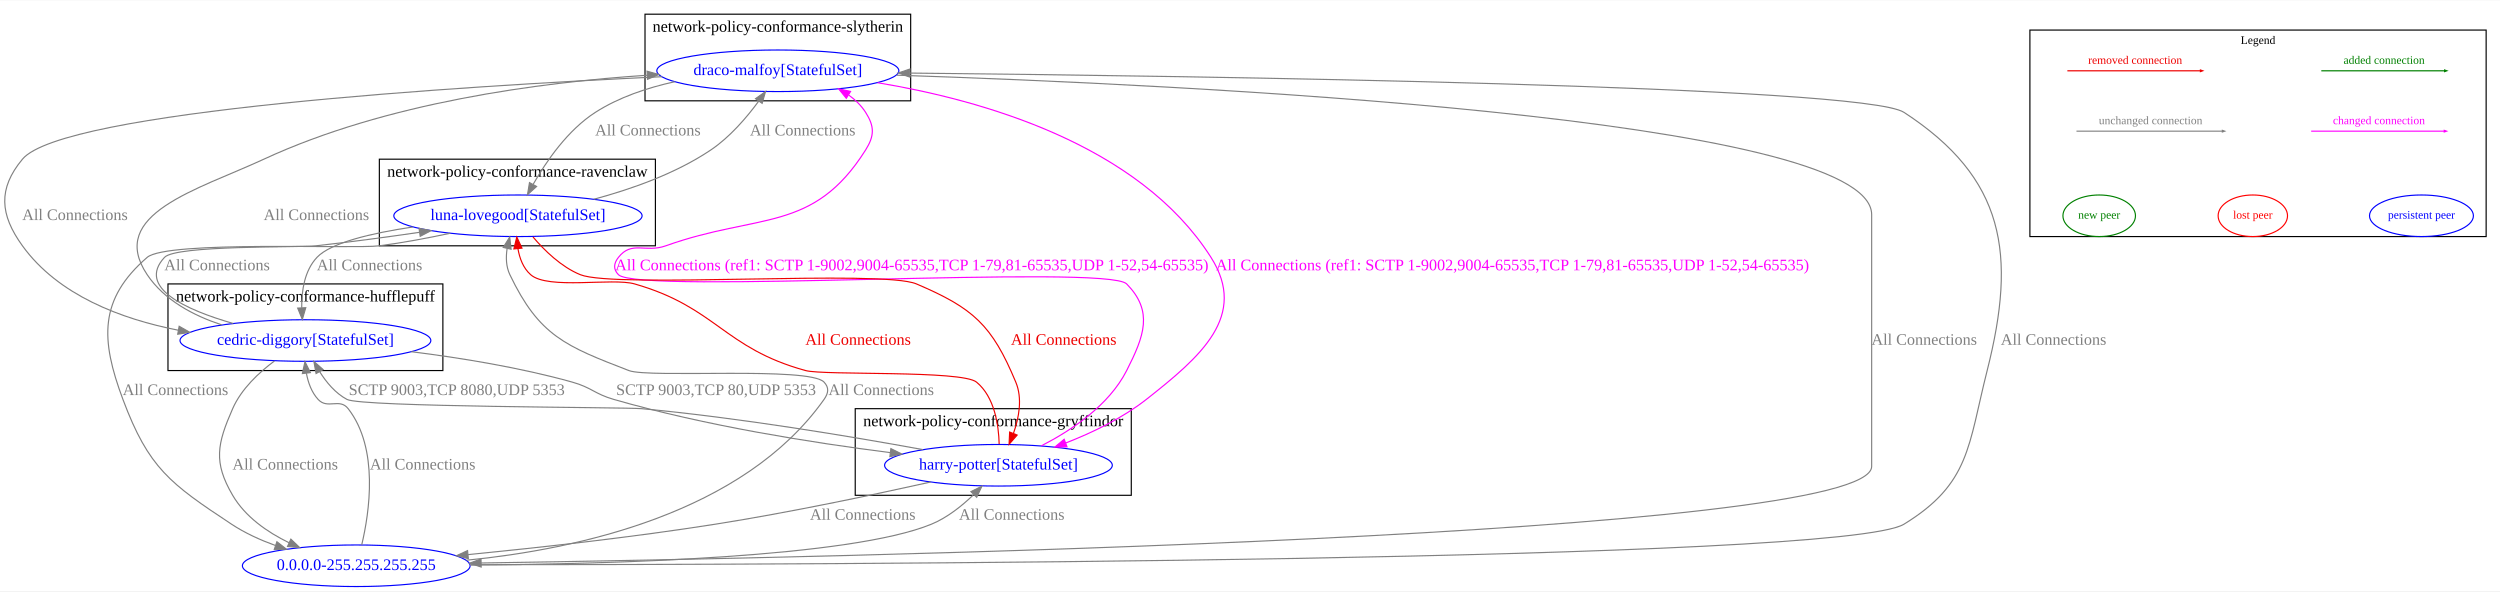
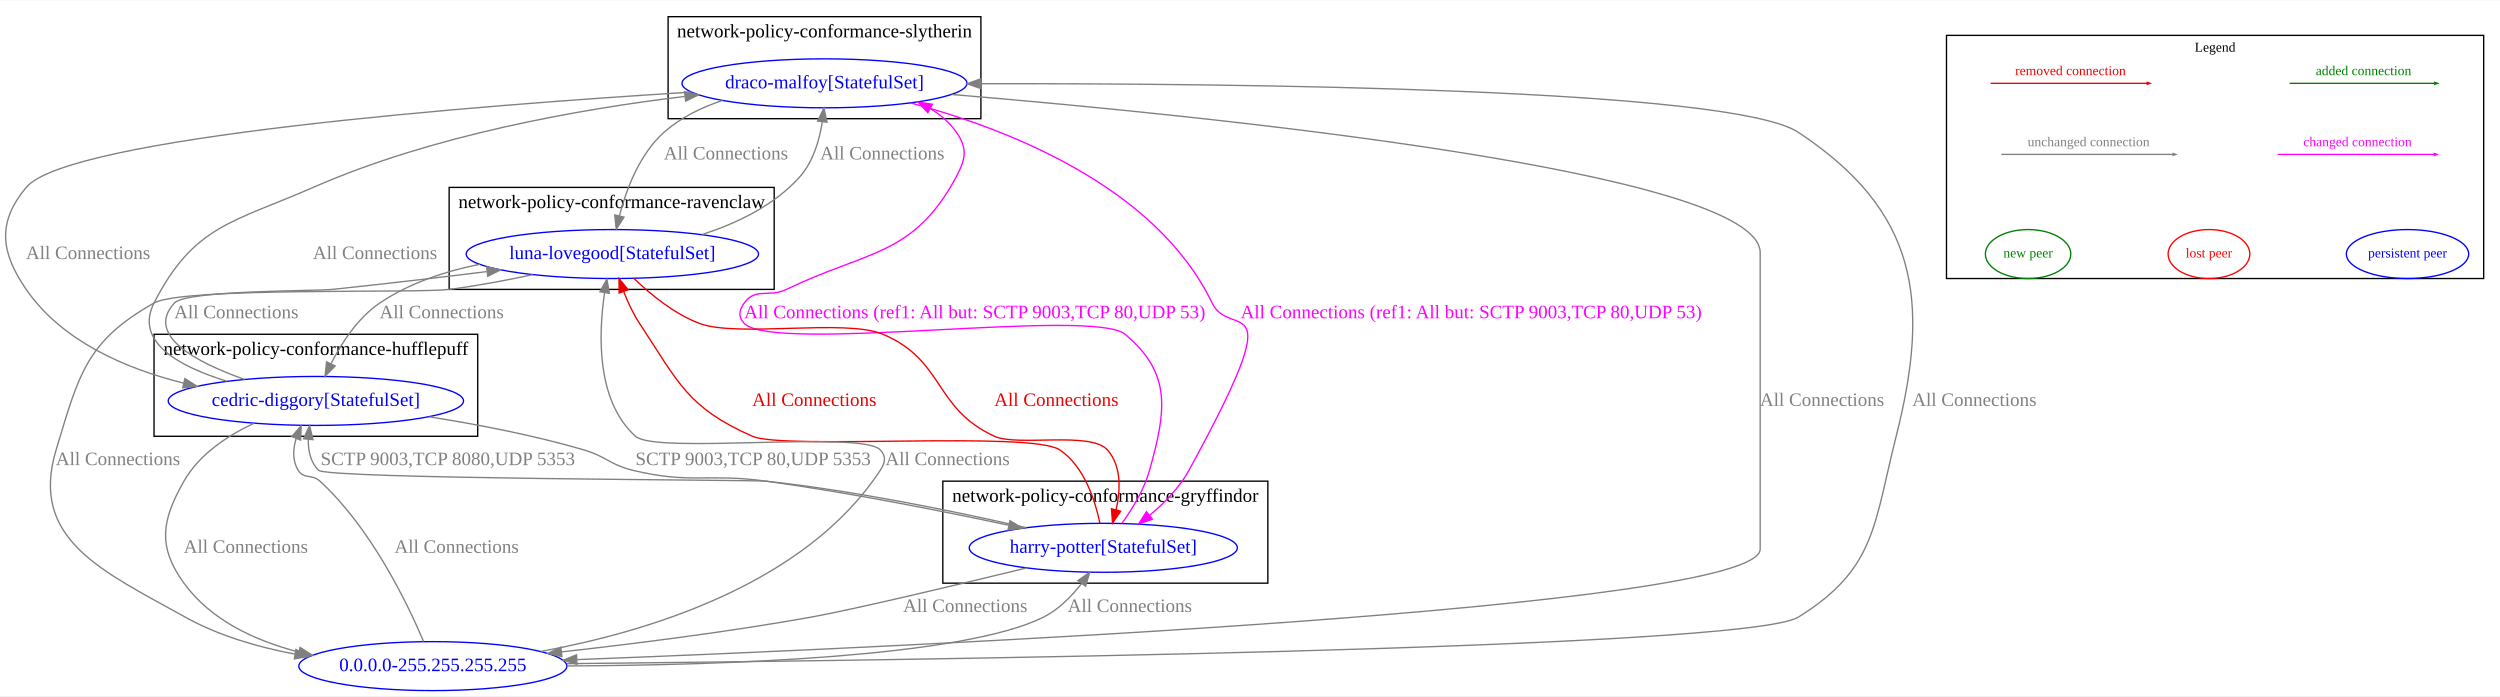
- <svg xmlns="http://www.w3.org/2000/svg" width="2164pt" height="512pt" viewBox="0.00 0.00 2164.43 511.53">
+ <svg xmlns="http://www.w3.org/2000/svg" width="1838pt" height="512pt" viewBox="0.00 0.00 1838.26 511.53">
  <g id="graph0" class="graph" transform="scale(1 1) rotate(0) translate(4 507.53)">
-     <polygon fill="white" stroke="transparent" points="-4,4 -4,-507.53 2160.43,-507.53 2160.43,4 -4,4" />
-     <g id="clust2" class="cluster">
-       <polygon fill="none" stroke="black" points="141.43,-187 141.43,-262 379.43,-262 379.43,-187 141.43,-187" />
-       <text text-anchor="middle" x="260.43" y="-246.8" font-family="Times New Roman,serif" font-size="14.00">network-policy-conformance-hufflepuff</text>
+     <polygon fill="white" stroke="transparent" points="-4,4 -4,-507.53 1834.26,-507.53 1834.26,4 -4,4" />
+     <g id="clust4" class="cluster">
+       <polygon fill="none" stroke="black" points="487.26,-420.53 487.26,-495.53 717.26,-495.53 717.26,-420.53 487.26,-420.53" />
+       <text text-anchor="middle" x="602.26" y="-480.33" font-family="Times New Roman,serif" font-size="14.00">network-policy-conformance-slytherin</text>
    </g>
-     <g id="clust4" class="cluster">
-       <polygon fill="none" stroke="black" points="554.43,-420.53 554.43,-495.53 784.43,-495.53 784.43,-420.53 554.43,-420.53" />
-       <text text-anchor="middle" x="669.43" y="-480.33" font-family="Times New Roman,serif" font-size="14.00">network-policy-conformance-slytherin</text>
+     <g id="clust3" class="cluster">
+       <polygon fill="none" stroke="black" points="326.26,-295 326.26,-370 565.26,-370 565.26,-295 326.26,-295" />
+       <text text-anchor="middle" x="445.76" y="-354.8" font-family="Times New Roman,serif" font-size="14.00">network-policy-conformance-ravenclaw</text>
    </g>
    <g id="clust1" class="cluster">
-       <polygon fill="none" stroke="black" points="736.43,-79 736.43,-154 975.43,-154 975.43,-79 736.43,-79" />
-       <text text-anchor="middle" x="855.93" y="-138.8" font-family="Times New Roman,serif" font-size="14.00">network-policy-conformance-gryffindor</text>
+       <polygon fill="none" stroke="black" points="689.26,-79 689.26,-154 928.26,-154 928.26,-79 689.26,-79" />
+       <text text-anchor="middle" x="808.76" y="-138.8" font-family="Times New Roman,serif" font-size="14.00">network-policy-conformance-gryffindor</text>
    </g>
-     <g id="clust3" class="cluster">
-       <polygon fill="none" stroke="black" points="324.43,-295 324.43,-370 563.43,-370 563.43,-295 324.43,-295" />
-       <text text-anchor="middle" x="443.93" y="-354.8" font-family="Times New Roman,serif" font-size="14.00">network-policy-conformance-ravenclaw</text>
+     <g id="clust2" class="cluster">
+       <polygon fill="none" stroke="black" points="109.26,-187 109.26,-262 347.26,-262 347.26,-187 109.26,-187" />
+       <text text-anchor="middle" x="228.26" y="-246.8" font-family="Times New Roman,serif" font-size="14.00">network-policy-conformance-hufflepuff</text>
    </g>
    <g id="clust5" class="cluster">
-       <polygon fill="none" stroke="black" points="1753.43,-303 1753.43,-481.79 2148.43,-481.79 2148.43,-303 1753.43,-303" />
-       <text text-anchor="middle" x="1950.93" y="-469.79" font-family="Times New Roman,serif" font-size="10.00">Legend</text>
+       <polygon fill="none" stroke="black" points="1427.26,-303 1427.26,-481.79 1822.26,-481.79 1822.26,-303 1427.26,-303" />
+       <text text-anchor="middle" x="1624.76" y="-469.79" font-family="Times New Roman,serif" font-size="10.00">Legend</text>
    </g>
    <g id="node1" class="node">
-       <ellipse fill="none" stroke="blue" cx="860.43" cy="-105" rx="98.58" ry="18" />
-       <text text-anchor="middle" x="860.43" y="-101.3" font-family="Times New Roman,serif" font-size="14.00" fill="blue">harry-potter[StatefulSet]</text>
+       <ellipse fill="none" stroke="blue" cx="807.26" cy="-105" rx="98.58" ry="18" />
+       <text text-anchor="middle" x="807.26" y="-101.3" font-family="Times New Roman,serif" font-size="14.00" fill="blue">harry-potter[StatefulSet]</text>
    </g>
    <g id="node2" class="node">
-       <ellipse fill="none" stroke="blue" cx="260.43" cy="-213" rx="108.58" ry="18" />
-       <text text-anchor="middle" x="260.43" y="-209.3" font-family="Times New Roman,serif" font-size="14.00" fill="blue">cedric-diggory[StatefulSet]</text>
+       <ellipse fill="none" stroke="blue" cx="228.26" cy="-213" rx="108.58" ry="18" />
+       <text text-anchor="middle" x="228.26" y="-209.3" font-family="Times New Roman,serif" font-size="14.00" fill="blue">cedric-diggory[StatefulSet]</text>
    </g>
    <g id="edge6" class="edge">
-       <path fill="none" stroke="grey" d="M795.02,-118.55C732.67,-129.95 636.03,-146.13 551.43,-154 537.32,-155.31 308.94,-155.34 296.43,-162 286.41,-167.33 278.51,-176.83 272.7,-186.13" />
-       <polygon fill="grey" stroke="grey" points="269.65,-184.41 267.76,-194.84 275.74,-187.87 269.65,-184.41" />
-       <text text-anchor="middle" x="391.43" y="-165.8" font-family="Times New Roman,serif" font-size="14.00" fill="grey">SCTP 9003,TCP 8080,UDP 5353</text>
+       <path fill="none" stroke="grey" d="M750.54,-119.78C700.54,-131.25 625.53,-146.83 559.26,-154 550.17,-154.98 236.78,-155.59 230.26,-162 224.34,-167.83 222.57,-176.28 222.66,-184.58" />
+       <polygon fill="grey" stroke="grey" points="219.2,-185.17 223.62,-194.8 226.17,-184.52 219.2,-185.17" />
+       <text text-anchor="middle" x="325.26" y="-165.8" font-family="Times New Roman,serif" font-size="14.00" fill="grey">SCTP 9003,TCP 8080,UDP 5353</text>
    </g>
    <g id="node3" class="node">
-       <ellipse fill="none" stroke="blue" cx="444.43" cy="-321" rx="107.48" ry="18" />
-       <text text-anchor="middle" x="444.43" y="-317.3" font-family="Times New Roman,serif" font-size="14.00" fill="blue">luna-lovegood[StatefulSet]</text>
+       <ellipse fill="none" stroke="blue" cx="446.26" cy="-321" rx="107.48" ry="18" />
+       <text text-anchor="middle" x="446.26" y="-317.3" font-family="Times New Roman,serif" font-size="14.00" fill="blue">luna-lovegood[StatefulSet]</text>
    </g>
    <g id="edge7" class="edge">
-       <path fill="none" stroke="#ee0000" d="M861.06,-123.3C860.63,-139.84 857.1,-164.11 841.43,-177 828.7,-187.47 709.32,-182.63 693.43,-187 622.32,-206.54 616.32,-241.7 545.43,-262 526.12,-267.53 470.5,-256.74 455.43,-270 448.98,-275.68 445.83,-284.2 444.41,-292.6" />
-       <polygon fill="#ee0000" stroke="#ee0000" points="440.92,-292.31 443.43,-302.6 447.89,-292.99 440.92,-292.31" />
-       <text text-anchor="middle" x="738.93" y="-209.3" font-family="Times New Roman,serif" font-size="14.00" fill="#ee0000">All Connections</text>
+       <path fill="none" stroke="#ee0000" d="M804.76,-123.03C801.29,-139.85 793.28,-164.78 775.26,-177 754.46,-191.11 572.27,-176.87 549.26,-187 501.52,-208.02 494.98,-226.45 466.26,-270 461.56,-277.13 457.66,-285.55 454.6,-293.42" />
+       <polygon fill="#ee0000" stroke="#ee0000" points="451.26,-292.37 451.17,-302.96 457.85,-294.74 451.26,-292.37" />
+       <text text-anchor="middle" x="594.76" y="-209.3" font-family="Times New Roman,serif" font-size="14.00" fill="#ee0000">All Connections</text>
    </g>
    <g id="node4" class="node">
-       <ellipse fill="none" stroke="blue" cx="669.43" cy="-446.53" rx="104.78" ry="18" />
-       <text text-anchor="middle" x="669.43" y="-442.83" font-family="Times New Roman,serif" font-size="14.00" fill="blue">draco-malfoy[StatefulSet]</text>
+       <ellipse fill="none" stroke="blue" cx="602.26" cy="-446.53" rx="104.78" ry="18" />
+       <text text-anchor="middle" x="602.26" y="-442.83" font-family="Times New Roman,serif" font-size="14.00" fill="blue">draco-malfoy[StatefulSet]</text>
    </g>
    <g id="edge8" class="edge">
-       <path fill="none" stroke="magenta" d="M897.45,-121.78C923.38,-135.03 956.03,-156.69 971.43,-187 986.53,-216.72 994.78,-238.22 971.43,-262 954.3,-279.44 548.56,-252.56 531.43,-270 526.76,-274.76 527.31,-279.76 531.43,-285 543.01,-299.75 554.77,-288.69 572.43,-295 652.73,-323.7 700,-305.82 745.43,-378 753.13,-390.23 753.22,-398.35 745.43,-410.53 741.64,-416.44 736.57,-421.38 730.83,-425.48" />
-       <polygon fill="magenta" stroke="magenta" points="728.7,-422.69 722.03,-430.93 732.38,-428.64 728.7,-422.69" />
-       <text text-anchor="middle" x="785.43" y="-273.8" font-family="Times New Roman,serif" font-size="14.00" fill="magenta">All Connections (ref1: SCTP 1-9002,9004-65535,TCP 1-79,81-65535,UDP 1-52,54-65535)</text>
+       <path fill="none" stroke="magenta" d="M820.97,-123C828.57,-133.54 837.28,-147.76 841.26,-162 853.43,-205.49 857.94,-233.07 823.26,-262 799.36,-281.94 564.95,-247.68 543.26,-270 538.62,-274.78 539.34,-279.61 543.26,-285 551.78,-296.7 561.22,-288.71 574.26,-295 634.34,-323.95 667.74,-319.23 699.26,-378 706.1,-390.74 707.57,-398.7 699.26,-410.53 694.23,-417.69 687.59,-423.39 680.13,-427.93" />
+       <polygon fill="magenta" stroke="magenta" points="678.24,-424.97 671.05,-432.74 681.52,-431.15 678.24,-424.97" />
+       <text text-anchor="middle" x="712.76" y="-273.8" font-family="Times New Roman,serif" font-size="14.00" fill="magenta">All Connections (ref1: All but: SCTP 9003,TCP 80,UDP 53)</text>
    </g>
    <g id="node5" class="node">
-       <ellipse fill="none" stroke="blue" cx="304.43" cy="-18" rx="98.58" ry="18" />
-       <text text-anchor="middle" x="304.43" y="-14.3" font-family="Times New Roman,serif" font-size="14.00" fill="blue">0.0.0.0-255.255.255.255</text>
+       <ellipse fill="none" stroke="blue" cx="314.26" cy="-18" rx="98.58" ry="18" />
+       <text text-anchor="middle" x="314.26" y="-14.3" font-family="Times New Roman,serif" font-size="14.00" fill="blue">0.0.0.0-255.255.255.255</text>
    </g>
    <g id="edge5" class="edge">
-       <path fill="none" stroke="grey" d="M801.79,-90.5C752.32,-79.48 679.53,-64.13 615.43,-54 544,-42.72 462.78,-33.7 401.26,-27.65" />
-       <polygon fill="grey" stroke="grey" points="401.47,-24.16 391.18,-26.67 400.79,-31.12 401.47,-24.16" />
-       <text text-anchor="middle" x="742.93" y="-57.8" font-family="Times New Roman,serif" font-size="14.00" fill="grey">All Connections</text>
+       <path fill="none" stroke="grey" d="M750.72,-90.15C697.69,-77.29 622.21,-59.35 592.26,-54 531.64,-43.17 463,-34.49 409.09,-28.48" />
+       <polygon fill="grey" stroke="grey" points="409.18,-24.97 398.85,-27.36 408.41,-31.93 409.18,-24.97" />
+       <text text-anchor="middle" x="705.76" y="-57.8" font-family="Times New Roman,serif" font-size="14.00" fill="grey">All Connections</text>
    </g>
    <g id="edge10" class="edge">
-       <path fill="none" stroke="grey" d="M352.02,-203.34C394.88,-197.97 446.31,-189.61 491.43,-177 508.12,-172.33 510.77,-166.8 527.43,-162 606.59,-139.18 699.19,-124.53 766.62,-115.97" />
-       <polygon fill="grey" stroke="grey" points="767.31,-119.41 776.8,-114.7 766.44,-112.47 767.31,-119.41" />
-       <text text-anchor="middle" x="615.93" y="-165.8" font-family="Times New Roman,serif" font-size="14.00" fill="grey">SCTP 9003,TCP 80,UDP 5353</text>
+       <path fill="none" stroke="grey" d="M311.63,-201.33C347.07,-195.73 388.6,-187.75 425.26,-177 441.9,-172.12 444.42,-166.09 461.26,-162 503.73,-151.69 515.97,-159.94 559.26,-154 619.93,-145.68 688.2,-132.15 737.72,-121.58" />
+       <polygon fill="grey" stroke="grey" points="738.64,-124.96 747.68,-119.44 737.17,-118.12 738.64,-124.96" />
+       <text text-anchor="middle" x="549.76" y="-165.8" font-family="Times New Roman,serif" font-size="14.00" fill="grey">SCTP 9003,TCP 80,UDP 5353</text>
    </g>
    <g id="edge11" class="edge">
-       <path fill="none" stroke="grey" d="M197.89,-227.77C156.62,-239.62 114.28,-258.93 138.43,-285 148.35,-295.71 254.92,-293.41 269.43,-295 298.77,-298.21 330.75,-302.54 359.26,-306.69" />
-       <polygon fill="grey" stroke="grey" points="358.79,-310.16 369.19,-308.15 359.81,-303.23 358.79,-310.16" />
-       <text text-anchor="middle" x="183.93" y="-273.8" font-family="Times New Roman,serif" font-size="14.00" fill="grey">All Connections</text>
+       <path fill="none" stroke="grey" d="M175.94,-228.77C140.05,-241.42 102.54,-261.32 124.26,-285 133.01,-294.53 227.39,-293.66 240.26,-295 277.44,-298.86 318.32,-303.69 353.8,-308.08" />
+       <polygon fill="grey" stroke="grey" points="353.78,-311.61 364.14,-309.37 354.65,-304.66 353.78,-311.61" />
+       <text text-anchor="middle" x="169.76" y="-273.8" font-family="Times New Roman,serif" font-size="14.00" fill="grey">All Connections</text>
    </g>
    <g id="edge12" class="edge">
-       <path fill="none" stroke="grey" d="M187.93,-226.55C163.24,-234.67 138.18,-248.03 123.43,-270 88.21,-322.44 167.11,-343.45 224.43,-370 330.25,-419.03 463.43,-436.57 556.39,-442.68" />
-       <polygon fill="grey" stroke="grey" points="556.19,-446.17 566.39,-443.3 556.63,-439.18 556.19,-446.17" />
-       <text text-anchor="middle" x="269.93" y="-317.3" font-family="Times New Roman,serif" font-size="14.00" fill="grey">All Connections</text>
+       <path fill="none" stroke="grey" d="M162.97,-227.44C127.92,-238.17 94.63,-256.28 109.26,-285 138.44,-342.27 167.4,-344.19 226.26,-370 313.94,-408.45 421.75,-427.53 499.42,-436.88" />
+       <polygon fill="grey" stroke="grey" points="499.35,-440.39 509.69,-438.08 500.16,-433.44 499.35,-440.39" />
+       <text text-anchor="middle" x="271.76" y="-317.3" font-family="Times New Roman,serif" font-size="14.00" fill="grey">All Connections</text>
    </g>
    <g id="edge9" class="edge">
-       <path fill="none" stroke="grey" d="M233.68,-195.35C220.09,-185.25 204.89,-171.02 197.43,-154 184.04,-123.47 180.58,-107.76 197.43,-79 208.3,-60.44 227.24,-47.19 246.19,-37.94" />
-       <polygon fill="grey" stroke="grey" points="247.82,-41.05 255.47,-33.72 244.91,-34.68 247.82,-41.05" />
-       <text text-anchor="middle" x="242.93" y="-101.3" font-family="Times New Roman,serif" font-size="14.00" fill="grey">All Connections</text>
+       <path fill="none" stroke="grey" d="M182.78,-196.58C163.28,-187.44 142.44,-173.71 131.26,-154 114.82,-125.01 111.71,-105.99 131.26,-79 151,-51.76 183.48,-36.67 215.64,-28.38" />
+       <polygon fill="grey" stroke="grey" points="216.67,-31.73 225.6,-26.02 215.06,-24.92 216.67,-31.73" />
+       <text text-anchor="middle" x="176.76" y="-101.3" font-family="Times New Roman,serif" font-size="14.00" fill="grey">All Connections</text>
    </g>
    <g id="edge14" class="edge">
-       <path fill="none" stroke="#ee0000" d="M457.44,-302.67C467.27,-291.07 481.86,-276.75 498.43,-270 528.38,-257.79 759.68,-274.7 789.43,-262 838.85,-240.9 854.72,-226.59 875.43,-177 881.33,-162.87 878.25,-146.16 873.38,-132.5" />
-       <polygon fill="#ee0000" stroke="#ee0000" points="876.61,-131.14 869.63,-123.18 870.12,-133.76 876.61,-131.14" />
-       <text text-anchor="middle" x="916.93" y="-209.3" font-family="Times New Roman,serif" font-size="14.00" fill="#ee0000">All Connections</text>
+       <path fill="none" stroke="#ee0000" d="M462.15,-303.05C474.14,-291.48 491.66,-277.03 510.26,-270 538.38,-259.38 617.58,-273.7 645.26,-262 690.75,-242.77 682.38,-207.61 727.26,-187 744.15,-179.25 797.94,-190.9 810.26,-177 820.7,-165.22 819.99,-147.56 816.66,-132.79" />
+       <polygon fill="#ee0000" stroke="#ee0000" points="820.03,-131.87 814.03,-123.14 813.28,-133.71 820.03,-131.87" />
+       <text text-anchor="middle" x="772.76" y="-209.3" font-family="Times New Roman,serif" font-size="14.00" fill="#ee0000">All Connections</text>
    </g>
    <g id="edge15" class="edge">
-       <path fill="none" stroke="grey" d="M353.39,-311.29C317.67,-305.97 282.37,-297.67 270.43,-285 259.64,-273.56 257.06,-256.12 257.22,-241.39" />
-       <polygon fill="grey" stroke="grey" points="260.72,-241.43 257.74,-231.26 253.73,-241.07 260.72,-241.43" />
-       <text text-anchor="middle" x="315.93" y="-273.8" font-family="Times New Roman,serif" font-size="14.00" fill="grey">All Connections</text>
+       <path fill="none" stroke="grey" d="M348.76,-313.49C323.24,-308.32 296.86,-299.58 275.26,-285 259.13,-274.11 247.16,-255.64 239.34,-240.26" />
+       <polygon fill="grey" stroke="grey" points="242.47,-238.7 235,-231.19 236.16,-241.72 242.47,-238.7" />
+       <text text-anchor="middle" x="320.76" y="-273.8" font-family="Times New Roman,serif" font-size="14.00" fill="grey">All Connections</text>
    </g>
    <g id="edge16" class="edge">
-       <path fill="none" stroke="grey" d="M509.97,-335.28C542.39,-343.93 580.98,-357.51 611.43,-378 627.89,-389.08 642.42,-406.02 652.82,-420.17" />
-       <polygon fill="grey" stroke="grey" points="650.11,-422.39 658.75,-428.53 655.83,-418.35 650.11,-422.39" />
-       <text text-anchor="middle" x="690.93" y="-390.56" font-family="Times New Roman,serif" font-size="14.00" fill="grey">All Connections</text>
+       <path fill="none" stroke="grey" d="M512.07,-335.28C537.83,-343.58 565.62,-356.87 584.26,-378 593.95,-388.98 598.51,-404.63 600.61,-418.09" />
+       <polygon fill="grey" stroke="grey" points="597.17,-418.77 601.83,-428.29 604.12,-417.95 597.17,-418.77" />
+       <text text-anchor="middle" x="644.76" y="-390.56" font-family="Times New Roman,serif" font-size="14.00" fill="grey">All Connections</text>
    </g>
    <g id="edge13" class="edge">
-       <path fill="none" stroke="grey" d="M385.84,-305.89C366.4,-301.72 344.59,-297.59 324.43,-295 302.25,-292.16 140.32,-299.65 123.43,-285 81.52,-248.67 82.99,-213.94 102.43,-162 124.73,-102.4 143.34,-89.09 196.43,-54 207.94,-46.39 221.23,-40.33 234.47,-35.53" />
-       <polygon fill="grey" stroke="grey" points="235.74,-38.8 244.07,-32.26 233.48,-32.17 235.74,-38.8" />
-       <text text-anchor="middle" x="147.93" y="-165.8" font-family="Times New Roman,serif" font-size="14.00" fill="grey">All Connections</text>
+       <path fill="none" stroke="grey" d="M387.68,-305.85C368.24,-301.67 346.43,-297.55 326.26,-295 302.32,-291.97 130.28,-296.88 109.26,-285 59.04,-256.62 53.98,-232.21 37.26,-177 17.25,-110.89 71.93,-87.63 132.26,-54 156.67,-40.4 185.46,-31.99 212.85,-26.83" />
+       <polygon fill="grey" stroke="grey" points="213.62,-30.25 222.87,-25.07 212.41,-23.35 213.62,-30.25" />
+       <text text-anchor="middle" x="82.76" y="-165.8" font-family="Times New Roman,serif" font-size="14.00" fill="grey">All Connections</text>
    </g>
    <g id="edge18" class="edge">
-       <path fill="none" stroke="magenta" d="M755.77,-436.2C845.74,-421.32 982.11,-383.01 1044.43,-285 1076.66,-234.31 1035.63,-199.14 988.43,-162 967.82,-145.79 941.79,-133.28 918.6,-124.24" />
-       <polygon fill="magenta" stroke="magenta" points="919.78,-120.95 909.19,-120.7 917.32,-127.5 919.78,-120.95" />
-       <text text-anchor="middle" x="1305.43" y="-273.8" font-family="Times New Roman,serif" font-size="14.00" fill="magenta">All Connections (ref1: SCTP 1-9002,9004-65535,TCP 1-79,81-65535,UDP 1-52,54-65535)</text>
+       <path fill="none" stroke="magenta" d="M665.49,-432.14C736.1,-413.25 845.92,-370.98 887.26,-285 901.04,-256.34 947.01,-302.43 870.26,-162 863.26,-149.19 852.15,-137.85 841.19,-128.79" />
+       <polygon fill="magenta" stroke="magenta" points="843.33,-126.03 833.3,-122.61 839.01,-131.53 843.33,-126.03" />
+       <text text-anchor="middle" x="1077.76" y="-273.8" font-family="Times New Roman,serif" font-size="14.00" fill="magenta">All Connections (ref1: All but: SCTP 9003,TCP 80,UDP 53)</text>
    </g>
    <g id="edge19" class="edge">
-       <path fill="none" stroke="grey" d="M569.05,-441.41C394.49,-433.18 50.19,-411.79 15.43,-370 -5.89,-344.37 -4.1,-322.02 15.43,-295 46.36,-252.19 100.76,-231.63 150.45,-221.91" />
-       <polygon fill="grey" stroke="grey" points="151.11,-225.35 160.32,-220.11 149.86,-218.46 151.11,-225.35" />
-       <text text-anchor="middle" x="60.93" y="-317.3" font-family="Times New Roman,serif" font-size="14.00" fill="grey">All Connections</text>
+       <path fill="none" stroke="grey" d="M504.35,-440.08C345.48,-430.2 46.08,-406.89 15.26,-370 -6.11,-344.42 -3.66,-322.44 15.26,-295 41.46,-257 88.02,-236.82 130.94,-226.1" />
+       <polygon fill="grey" stroke="grey" points="131.95,-229.45 140.89,-223.76 130.35,-222.64 131.95,-229.45" />
+       <text text-anchor="middle" x="60.76" y="-317.3" font-family="Times New Roman,serif" font-size="14.00" fill="grey">All Connections</text>
    </g>
    <g id="edge20" class="edge">
-       <path fill="none" stroke="grey" d="M580.25,-437.07C556.55,-431.9 531.88,-423.65 511.43,-410.53 487.62,-395.25 469.09,-368.4 457.61,-348.26" />
-       <polygon fill="grey" stroke="grey" points="460.56,-346.36 452.69,-339.27 454.42,-349.72 460.56,-346.36" />
-       <text text-anchor="middle" x="556.93" y="-390.56" font-family="Times New Roman,serif" font-size="14.00" fill="grey">All Connections</text>
+       <path fill="none" stroke="grey" d="M527.29,-433.96C511.73,-428.79 496.4,-421.32 484.26,-410.53 466.36,-394.61 456.59,-368.78 451.46,-349.12" />
+       <polygon fill="grey" stroke="grey" points="454.83,-348.15 449.13,-339.22 448.02,-349.75 454.83,-348.15" />
+       <text text-anchor="middle" x="529.76" y="-390.56" font-family="Times New Roman,serif" font-size="14.00" fill="grey">All Connections</text>
    </g>
    <g id="edge17" class="edge">
-       <path fill="none" stroke="grey" d="M772.12,-442.73C1017.28,-434.69 1616.43,-406.4 1616.43,-322 1616.43,-322 1616.43,-322 1616.43,-104 1616.43,-43.84 726.53,-25.12 412.53,-20.39" />
-       <polygon fill="grey" stroke="grey" points="412.56,-16.89 402.5,-20.24 412.45,-23.89 412.56,-16.89" />
-       <text text-anchor="middle" x="1661.93" y="-209.3" font-family="Times New Roman,serif" font-size="14.00" fill="grey">All Connections</text>
+       <path fill="none" stroke="grey" d="M695.77,-438.33C883.88,-422.59 1290.26,-381.69 1290.26,-322 1290.26,-322 1290.26,-322 1290.26,-104 1290.26,-60.72 673.2,-32.53 420.37,-22.79" />
+       <polygon fill="grey" stroke="grey" points="420.2,-19.28 410.07,-22.4 419.93,-26.28 420.2,-19.28" />
+       <text text-anchor="middle" x="1335.76" y="-209.3" font-family="Times New Roman,serif" font-size="14.00" fill="grey">All Connections</text>
    </g>
    <g id="edge1" class="edge">
-       <path fill="none" stroke="grey" d="M403.25,-18.63C527.41,-19.42 732.66,-25.25 802.43,-54 816.14,-59.65 828.92,-69.87 838.97,-79.61" />
-       <polygon fill="grey" stroke="grey" points="836.59,-82.18 846.09,-86.87 841.59,-77.28 836.59,-82.18" />
-       <text text-anchor="middle" x="871.93" y="-57.8" font-family="Times New Roman,serif" font-size="14.00" fill="grey">All Connections</text>
+       <path fill="none" stroke="grey" d="M413.11,-18.14C526.37,-18.64 703.99,-24.38 763.26,-54 774.46,-59.6 784.06,-69.41 791.41,-78.86" />
+       <polygon fill="grey" stroke="grey" points="788.57,-80.91 797.27,-86.96 794.24,-76.81 788.57,-80.91" />
+       <text text-anchor="middle" x="826.76" y="-57.8" font-family="Times New Roman,serif" font-size="14.00" fill="grey">All Connections</text>
    </g>
    <g id="edge2" class="edge">
-       <path fill="none" stroke="grey" d="M309.16,-36.04C315.8,-63.91 324.26,-119.57 297.43,-154 290,-163.54 279.62,-153.11 271.43,-162 265.75,-168.16 262.77,-176.56 261.26,-184.71" />
-       <polygon fill="grey" stroke="grey" points="257.77,-184.38 260.04,-194.72 264.72,-185.22 257.77,-184.38" />
-       <text text-anchor="middle" x="361.93" y="-101.3" font-family="Times New Roman,serif" font-size="14.00" fill="grey">All Connections</text>
+       <path fill="none" stroke="grey" d="M307.5,-36.01C295.71,-63.83 269,-119.43 231.26,-154 225.4,-159.37 219.44,-155.24 215.26,-162 210.9,-169.05 211.39,-177.53 213.78,-185.48" />
+       <polygon fill="grey" stroke="grey" points="210.53,-186.78 217.46,-194.79 217.04,-184.21 210.53,-186.78" />
+       <text text-anchor="middle" x="331.76" y="-101.3" font-family="Times New Roman,serif" font-size="14.00" fill="grey">All Connections</text>
    </g>
    <g id="edge3" class="edge">
-       <path fill="none" stroke="grey" d="M399.92,-22.79C496.01,-32.31 639.66,-63.38 709.43,-162 713.28,-167.44 714,-172.15 709.43,-177 696.53,-190.69 557.97,-180.22 540.43,-187 485.59,-208.19 462.8,-216.97 437.43,-270 434.1,-276.96 433.89,-285.04 435.04,-292.65" />
-       <polygon fill="grey" stroke="grey" points="431.67,-293.61 437.3,-302.59 438.49,-292.06 431.67,-293.61" />
-       <text text-anchor="middle" x="758.93" y="-165.8" font-family="Times New Roman,serif" font-size="14.00" fill="grey">All Connections</text>
+       <path fill="none" stroke="grey" d="M393.84,-28.82C472.33,-43.21 588.28,-78.15 643.26,-162 646.92,-167.57 647.84,-172.16 643.26,-177 629.5,-191.55 478.12,-173.56 463.26,-187 434.39,-213.13 435.99,-261.9 440.57,-292.56" />
+       <polygon fill="grey" stroke="grey" points="437.15,-293.31 442.27,-302.59 444.05,-292.14 437.15,-293.31" />
+       <text text-anchor="middle" x="692.76" y="-165.8" font-family="Times New Roman,serif" font-size="14.00" fill="grey">All Connections</text>
    </g>
    <g id="edge4" class="edge">
-       <path fill="none" stroke="grey" d="M403.32,-18.89C704.27,-18.9 1591.77,-21.69 1644.43,-54 1701.72,-89.15 1699.92,-121.84 1716.43,-187 1742.06,-288.18 1731.87,-353.53 1644.43,-410.53 1608.96,-433.65 1033.94,-442 783.97,-444.55" />
-       <polygon fill="grey" stroke="grey" points="783.73,-441.06 773.77,-444.66 783.8,-448.06 783.73,-441.06" />
-       <text text-anchor="middle" x="1773.93" y="-209.3" font-family="Times New Roman,serif" font-size="14.00" fill="grey">All Connections</text>
+       <path fill="none" stroke="grey" d="M412.95,-19.81C658.55,-22.17 1280.25,-30.45 1318.26,-54 1375.4,-89.4 1373.76,-121.84 1390.26,-187 1415.89,-288.18 1405.33,-352.97 1318.26,-410.53 1269.5,-442.77 906.63,-446.53 716.99,-446.26" />
+       <polygon fill="grey" stroke="grey" points="716.99,-442.76 706.98,-446.24 716.97,-449.76 716.99,-442.76" />
+       <text text-anchor="middle" x="1447.76" y="-209.3" font-family="Times New Roman,serif" font-size="14.00" fill="grey">All Connections</text>
    </g>
    <g id="edge21" class="edge">
-       <path fill="none" stroke="#008000" d="M2005.72,-446.53C2032.08,-446.53 2083.96,-446.53 2112.13,-446.53" />
-       <polygon fill="#008000" stroke="#008000" points="2112.45,-447.23 2114.45,-446.53 2112.45,-445.83 2112.45,-447.23" />
-       <text text-anchor="middle" x="2060.07" y="-452.53" font-family="Times New Roman,serif" font-size="10.00" fill="#008000">added connection</text>
+       <path fill="none" stroke="#008000" d="M1679.55,-446.53C1705.91,-446.53 1757.8,-446.53 1785.97,-446.53" />
+       <polygon fill="#008000" stroke="#008000" points="1786.28,-447.23 1788.28,-446.53 1786.28,-445.83 1786.28,-447.23" />
+       <text text-anchor="middle" x="1733.91" y="-452.53" font-family="Times New Roman,serif" font-size="10.00" fill="#008000">added connection</text>
    </g>
    <g id="edge22" class="edge">
-       <path fill="none" stroke="#ee0000" d="M1785.87,-446.53C1813.94,-446.53 1870.96,-446.53 1900.96,-446.53" />
-       <polygon fill="#ee0000" stroke="#ee0000" points="1901.07,-447.23 1903.07,-446.53 1901.07,-445.83 1901.07,-447.23" />
-       <text text-anchor="middle" x="1844.57" y="-452.53" font-family="Times New Roman,serif" font-size="10.00" fill="#ee0000">removed connection</text>
+       <path fill="none" stroke="#ee0000" d="M1459.71,-446.53C1487.78,-446.53 1544.79,-446.53 1574.8,-446.53" />
+       <polygon fill="#ee0000" stroke="#ee0000" points="1574.91,-447.23 1576.91,-446.53 1574.91,-445.83 1574.91,-447.23" />
+       <text text-anchor="middle" x="1518.41" y="-452.53" font-family="Times New Roman,serif" font-size="10.00" fill="#ee0000">removed connection</text>
    </g>
    <g id="edge23" class="edge">
-       <path fill="none" stroke="magenta" d="M1996.94,-394.26C2025.36,-394.26 2083.22,-394.26 2112.15,-394.26" />
-       <polygon fill="magenta" stroke="magenta" points="2112.18,-394.96 2114.18,-394.26 2112.18,-393.56 2112.18,-394.96" />
-       <text text-anchor="middle" x="2055.63" y="-400.26" font-family="Times New Roman,serif" font-size="10.00" fill="magenta">changed connection</text>
+       <path fill="none" stroke="magenta" d="M1670.78,-394.26C1699.19,-394.26 1757.05,-394.26 1785.98,-394.26" />
+       <polygon fill="magenta" stroke="magenta" points="1786.02,-394.96 1788.02,-394.26 1786.02,-393.56 1786.02,-394.96" />
+       <text text-anchor="middle" x="1729.47" y="-400.26" font-family="Times New Roman,serif" font-size="10.00" fill="magenta">changed connection</text>
    </g>
    <g id="edge24" class="edge">
-       <path fill="none" stroke="grey" d="M1793.75,-394.26C1823.89,-394.26 1888.07,-394.26 1919.83,-394.26" />
-       <polygon fill="grey" stroke="grey" points="1920.06,-394.96 1922.06,-394.26 1920.06,-393.56 1920.06,-394.96" />
-       <text text-anchor="middle" x="1857.93" y="-400.26" font-family="Times New Roman,serif" font-size="10.00" fill="grey">unchanged connection</text>
+       <path fill="none" stroke="grey" d="M1467.59,-394.26C1497.72,-394.26 1561.9,-394.26 1593.67,-394.26" />
+       <polygon fill="grey" stroke="grey" points="1593.9,-394.96 1595.9,-394.26 1593.9,-393.56 1593.9,-394.96" />
+       <text text-anchor="middle" x="1531.76" y="-400.26" font-family="Times New Roman,serif" font-size="10.00" fill="grey">unchanged connection</text>
    </g>
    <g id="node14" class="node">
-       <ellipse fill="none" stroke="#008000" cx="1813.43" cy="-321" rx="31.4" ry="18" />
-       <text text-anchor="middle" x="1813.43" y="-318.5" font-family="Times New Roman,serif" font-size="10.00" fill="#008000">new peer</text>
+       <ellipse fill="none" stroke="#008000" cx="1487.26" cy="-321" rx="31.4" ry="18" />
+       <text text-anchor="middle" x="1487.26" y="-318.5" font-family="Times New Roman,serif" font-size="10.00" fill="#008000">new peer</text>
    </g>
    <g id="node15" class="node">
-       <ellipse fill="none" stroke="red" cx="1946.43" cy="-321" rx="30.04" ry="18" />
-       <text text-anchor="middle" x="1946.43" y="-318.5" font-family="Times New Roman,serif" font-size="10.00" fill="red">lost peer</text>
+       <ellipse fill="none" stroke="red" cx="1620.26" cy="-321" rx="30.04" ry="18" />
+       <text text-anchor="middle" x="1620.26" y="-318.5" font-family="Times New Roman,serif" font-size="10.00" fill="red">lost peer</text>
    </g>
    <g id="node16" class="node">
-       <ellipse fill="none" stroke="blue" cx="2092.43" cy="-321" rx="44.98" ry="18" />
-       <text text-anchor="middle" x="2092.43" y="-318.5" font-family="Times New Roman,serif" font-size="10.00" fill="blue">persistent peer</text>
+       <ellipse fill="none" stroke="blue" cx="1766.26" cy="-321" rx="44.98" ry="18" />
+       <text text-anchor="middle" x="1766.26" y="-318.5" font-family="Times New Roman,serif" font-size="10.00" fill="blue">persistent peer</text>
    </g>
  </g>
</svg>
